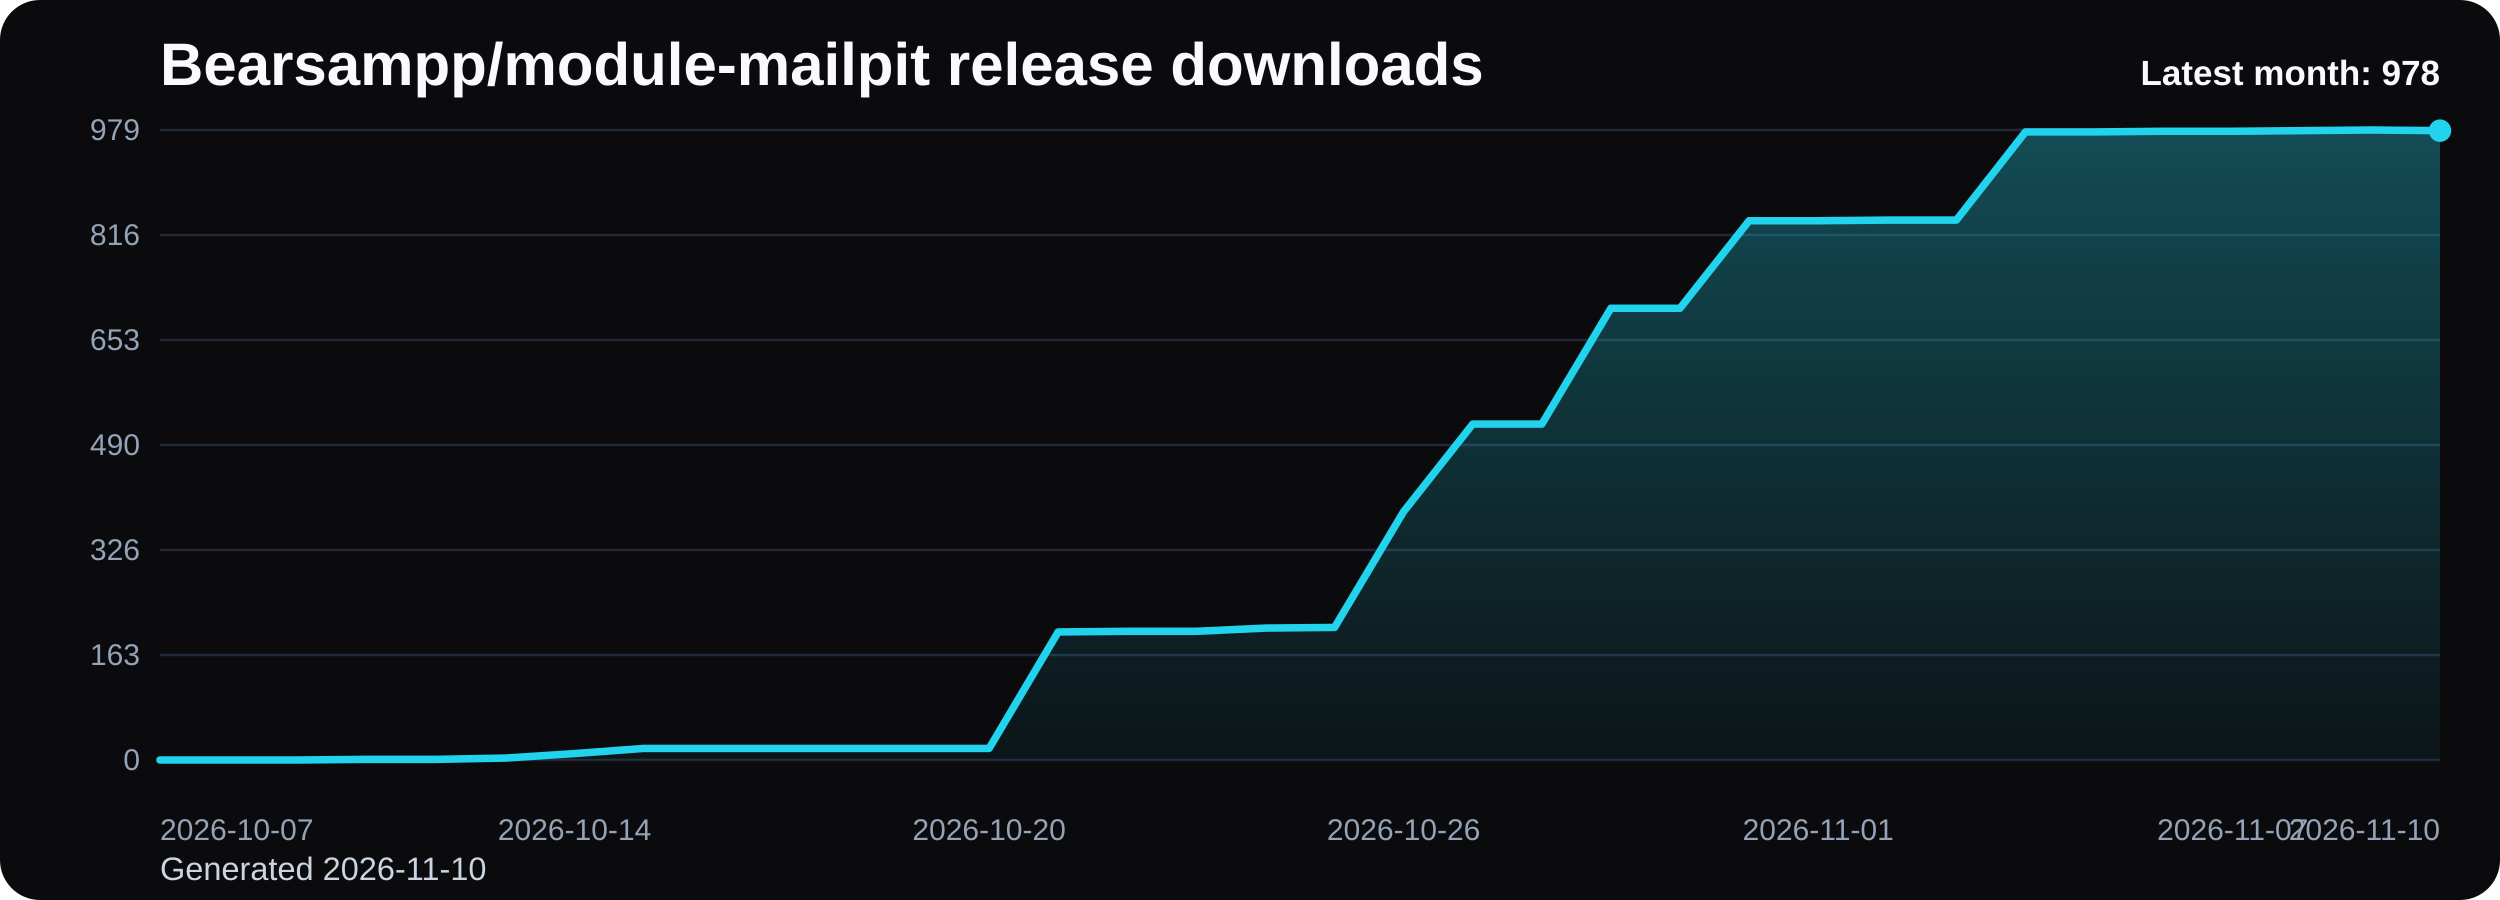
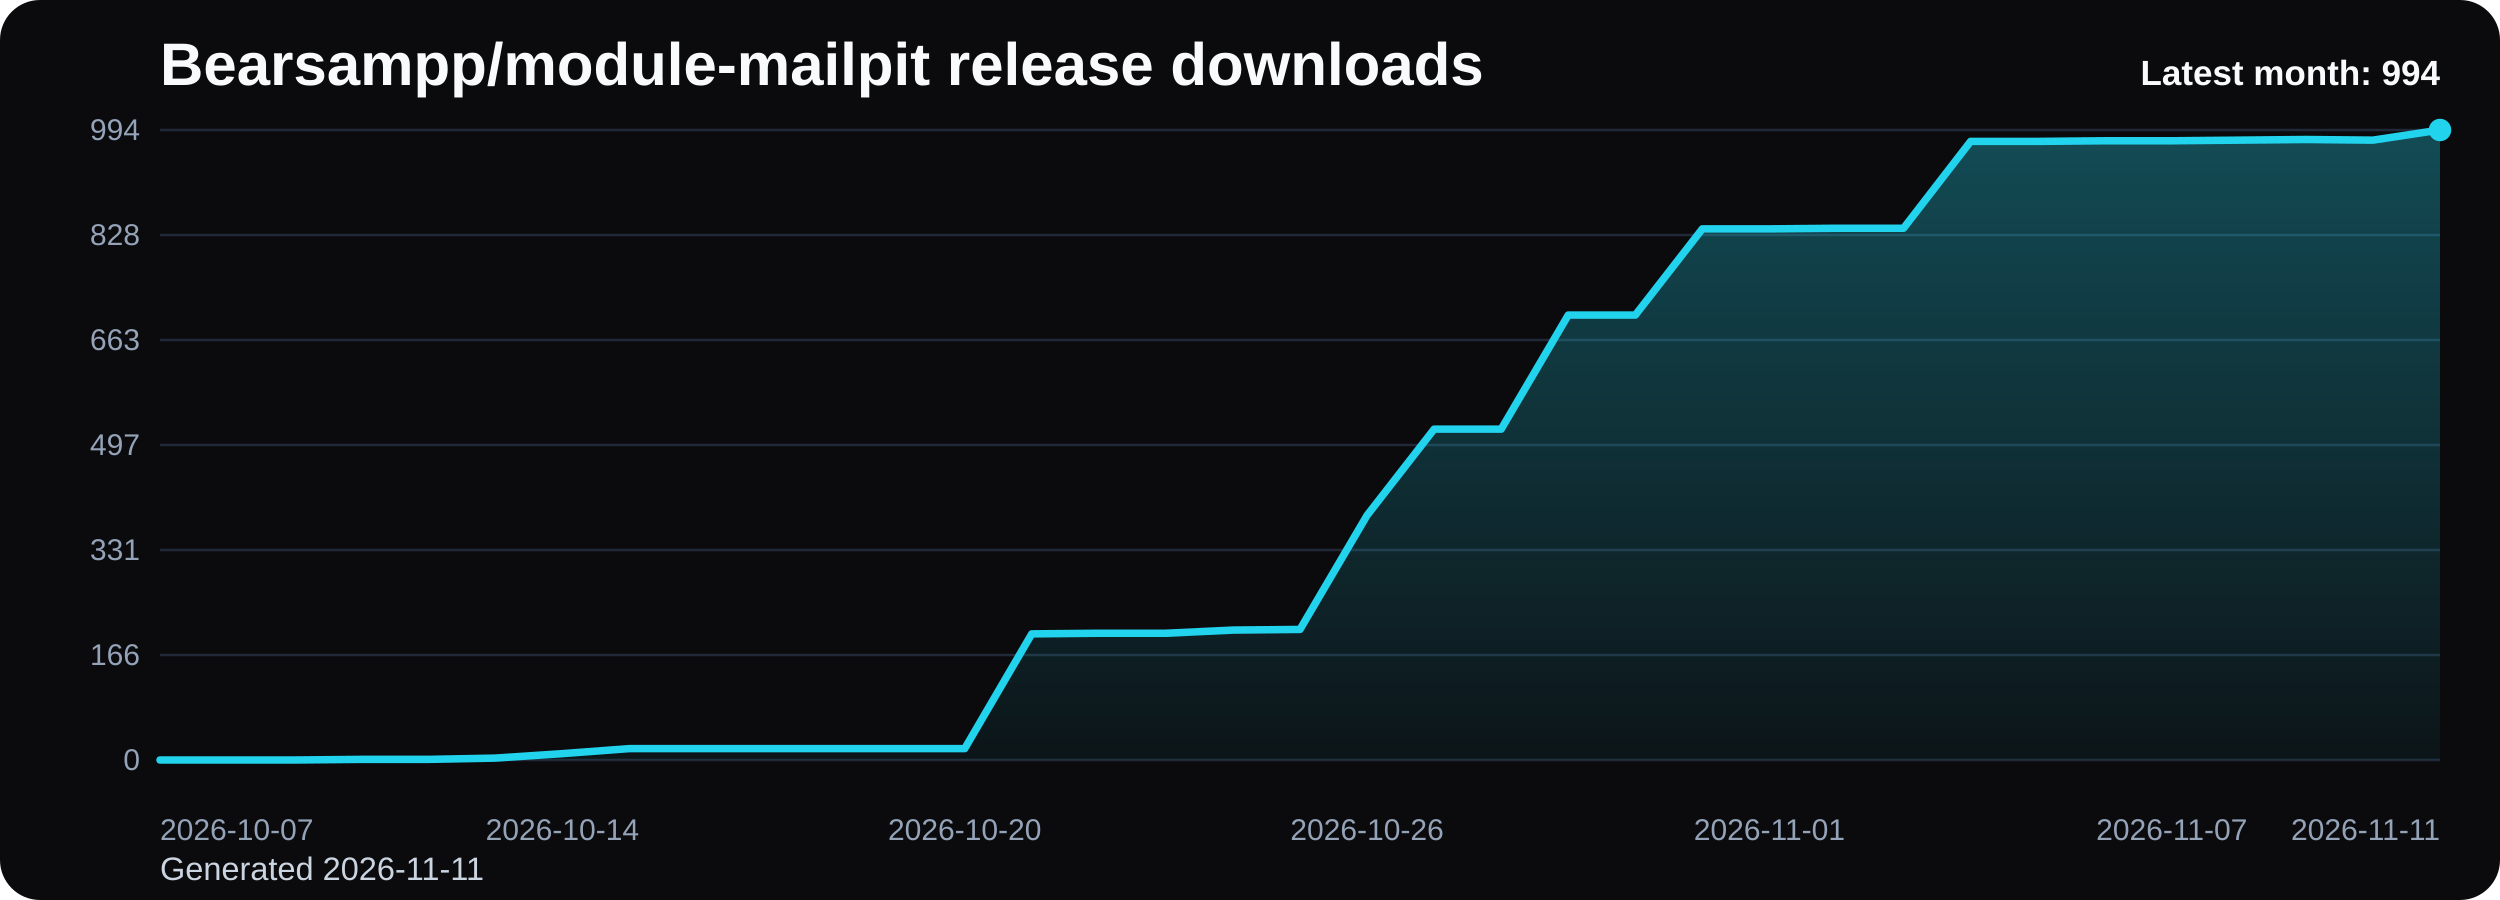
<svg xmlns="http://www.w3.org/2000/svg" viewBox="0 0 1000 360" role="img" aria-label="Bearsampp/module-mailpit release downloads chart">
  <defs>
    <linearGradient id="fill-monthly-black" x1="0" y1="0" x2="0" y2="1">
      <stop offset="0%" stop-color="#22d3ee" stop-opacity="0.32" />
      <stop offset="100%" stop-color="#22d3ee" stop-opacity="0.05" />
    </linearGradient>
    <style>
      .bg { fill: #0b0b0d; }
      .title { font: 700 24px Arial, sans-serif; fill: #f8fafc; }
      .sub { font: 400 13px Arial, sans-serif; fill: #cbd5e1; }
      .grid { stroke: #1f2937; stroke-width: 1; }
      .axis { font: 400 12px Arial, sans-serif; fill: #94a3b8; }
      .line { fill: none; stroke: #22d3ee; stroke-width: 3; stroke-linecap: round; stroke-linejoin: round; }
      .dot { fill: #22d3ee; }
      .value { font: 600 11px Arial, sans-serif; fill: #cbd5e1; }
      .latest { font: 700 14px Arial, sans-serif; fill: #f8fafc; }
    </style>
  </defs>
  <rect class="bg" x="0" y="0" width="1000" height="360" rx="16" />
  <text class="title" x="64" y="34">Bearsampp/module-mailpit release downloads</text>
-   <text class="sub" x="64" y="352">Generated 2026-11-10</text>
+   <text class="sub" x="64" y="352">Generated 2026-11-11</text>
  <line x1="64" y1="52.00" x2="976" y2="52.00" class="grid" />
-   <text x="56" y="56.00" text-anchor="end" class="axis">979</text>
+   <text x="56" y="56.00" text-anchor="end" class="axis">994</text>
  <line x1="64" y1="94.00" x2="976" y2="94.00" class="grid" />
-   <text x="56" y="98.00" text-anchor="end" class="axis">816</text>
+   <text x="56" y="98.00" text-anchor="end" class="axis">828</text>
  <line x1="64" y1="136.00" x2="976" y2="136.00" class="grid" />
-   <text x="56" y="140.00" text-anchor="end" class="axis">653</text>
+   <text x="56" y="140.00" text-anchor="end" class="axis">663</text>
  <line x1="64" y1="178.00" x2="976" y2="178.00" class="grid" />
-   <text x="56" y="182.00" text-anchor="end" class="axis">490</text>
+   <text x="56" y="182.00" text-anchor="end" class="axis">497</text>
  <line x1="64" y1="220.00" x2="976" y2="220.00" class="grid" />
-   <text x="56" y="224.00" text-anchor="end" class="axis">326</text>
+   <text x="56" y="224.00" text-anchor="end" class="axis">331</text>
  <line x1="64" y1="262.00" x2="976" y2="262.00" class="grid" />
-   <text x="56" y="266.00" text-anchor="end" class="axis">163</text>
+   <text x="56" y="266.00" text-anchor="end" class="axis">166</text>
  <line x1="64" y1="304.00" x2="976" y2="304.00" class="grid" />
  <text x="56" y="308.00" text-anchor="end" class="axis">0</text>
-   <path d="M 64.00 304 L 64.00 304.00 L 91.64 304.00 L 119.27 304.00 L 146.91 303.74 L 174.55 303.74 L 202.18 303.23 L 229.82 301.43 L 257.45 299.37 L 285.09 299.37 L 312.73 299.37 L 340.36 299.37 L 368.00 299.37 L 395.64 299.37 L 423.27 252.78 L 450.91 252.52 L 478.55 252.52 L 506.18 251.23 L 533.82 250.97 L 561.45 204.64 L 589.09 169.63 L 616.73 169.63 L 644.36 123.30 L 672.00 123.30 L 699.64 88.29 L 727.27 88.29 L 754.91 88.04 L 782.55 88.04 L 810.18 52.77 L 837.82 52.77 L 865.45 52.51 L 893.09 52.51 L 920.73 52.26 L 948.36 52.00 L 976.00 52.26 L 976.00 304 Z" fill="url(#fill-monthly-black)" />
-   <polyline class="line" points="64.00,304.00 91.64,304.00 119.27,304.00 146.91,303.74 174.55,303.74 202.18,303.23 229.82,301.43 257.45,299.37 285.09,299.37 312.73,299.37 340.36,299.37 368.00,299.37 395.64,299.37 423.27,252.78 450.91,252.52 478.55,252.52 506.18,251.23 533.82,250.97 561.45,204.64 589.09,169.63 616.73,169.63 644.36,123.30 672.00,123.30 699.64,88.29 727.27,88.29 754.91,88.04 782.55,88.04 810.18,52.77 837.82,52.77 865.45,52.51 893.09,52.51 920.73,52.26 948.36,52.00 976.00,52.26" />
-   <circle class="dot" cx="976.00" cy="52.26" r="4.5" />
+   <path d="M 64.00 304 L 64.00 304.00 L 90.82 304.00 L 117.65 304.00 L 144.47 303.75 L 171.29 303.75 L 198.12 303.24 L 224.94 301.46 L 251.76 299.44 L 278.59 299.44 L 305.41 299.44 L 332.24 299.44 L 359.06 299.44 L 385.88 299.44 L 412.71 253.55 L 439.53 253.30 L 466.35 253.30 L 493.18 252.03 L 520.00 251.77 L 546.82 206.14 L 573.65 171.66 L 600.47 171.66 L 627.29 126.03 L 654.12 126.03 L 680.94 91.55 L 707.76 91.55 L 734.59 91.30 L 761.41 91.30 L 788.24 56.56 L 815.06 56.56 L 841.88 56.31 L 868.71 56.31 L 895.53 56.06 L 922.35 55.80 L 949.18 56.06 L 976.00 52.00 L 976.00 304 Z" fill="url(#fill-monthly-black)" />
+   <polyline class="line" points="64.00,304.00 90.82,304.00 117.65,304.00 144.47,303.75 171.29,303.75 198.12,303.24 224.94,301.46 251.76,299.44 278.59,299.44 305.41,299.44 332.24,299.44 359.06,299.44 385.88,299.44 412.71,253.55 439.53,253.30 466.35,253.30 493.18,252.03 520.00,251.77 546.82,206.14 573.65,171.66 600.47,171.66 627.29,126.03 654.12,126.03 680.94,91.55 707.76,91.55 734.59,91.30 761.41,91.30 788.24,56.56 815.06,56.56 841.88,56.31 868.71,56.31 895.53,56.06 922.35,55.80 949.18,56.06 976.00,52.00" />
+   <circle class="dot" cx="976.00" cy="52.00" r="4.5" />
  <text class="axis" x="64.00" y="336" text-anchor="start">2026-10-07</text>
-   <text class="axis" x="229.82" y="336" text-anchor="middle">2026-10-14</text>
-   <text class="axis" x="395.64" y="336" text-anchor="middle">2026-10-20</text>
-   <text class="axis" x="561.45" y="336" text-anchor="middle">2026-10-26</text>
-   <text class="axis" x="727.27" y="336" text-anchor="middle">2026-11-01</text>
-   <text class="axis" x="893.09" y="336" text-anchor="middle">2026-11-07</text>
-   <text class="axis" x="976.00" y="336" text-anchor="end">2026-11-10</text>
-   <text class="latest" x="976" y="34" text-anchor="end">Latest month: 978</text>
+   <text class="axis" x="224.94" y="336" text-anchor="middle">2026-10-14</text>
+   <text class="axis" x="385.88" y="336" text-anchor="middle">2026-10-20</text>
+   <text class="axis" x="546.82" y="336" text-anchor="middle">2026-10-26</text>
+   <text class="axis" x="707.76" y="336" text-anchor="middle">2026-11-01</text>
+   <text class="axis" x="868.71" y="336" text-anchor="middle">2026-11-07</text>
+   <text class="axis" x="976.00" y="336" text-anchor="end">2026-11-11</text>
+   <text class="latest" x="976" y="34" text-anchor="end">Latest month: 994</text>
</svg>
